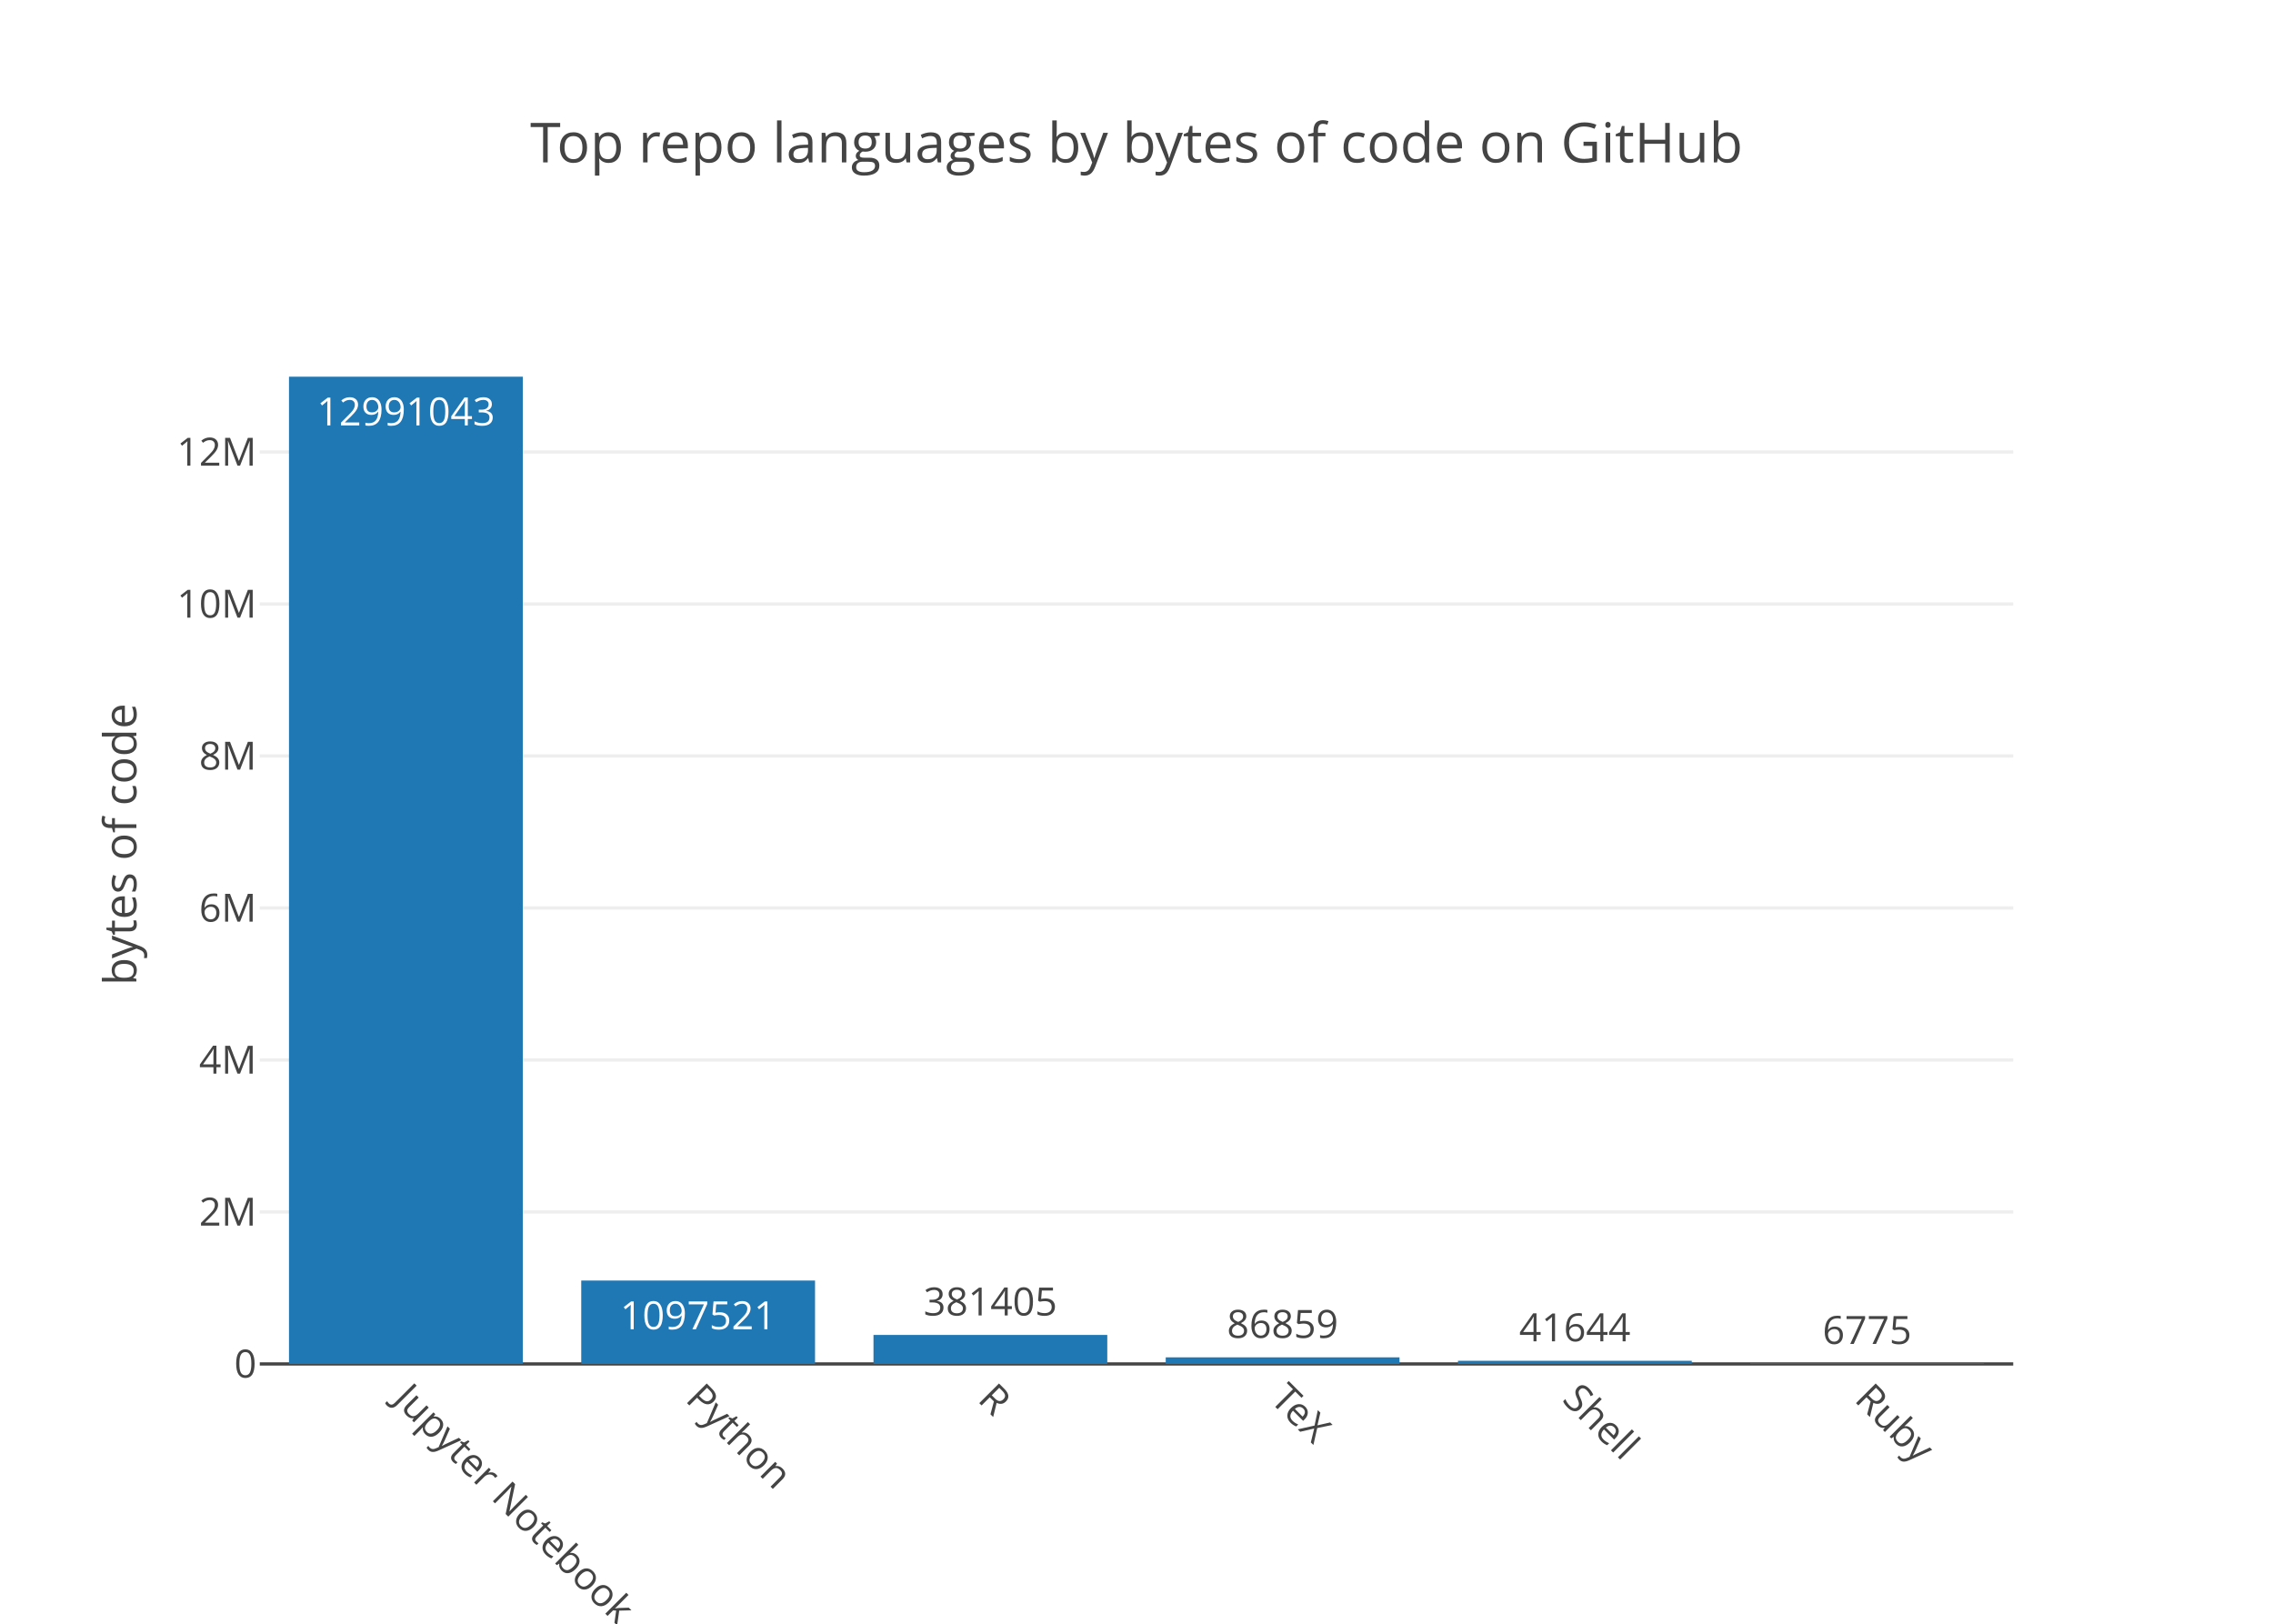
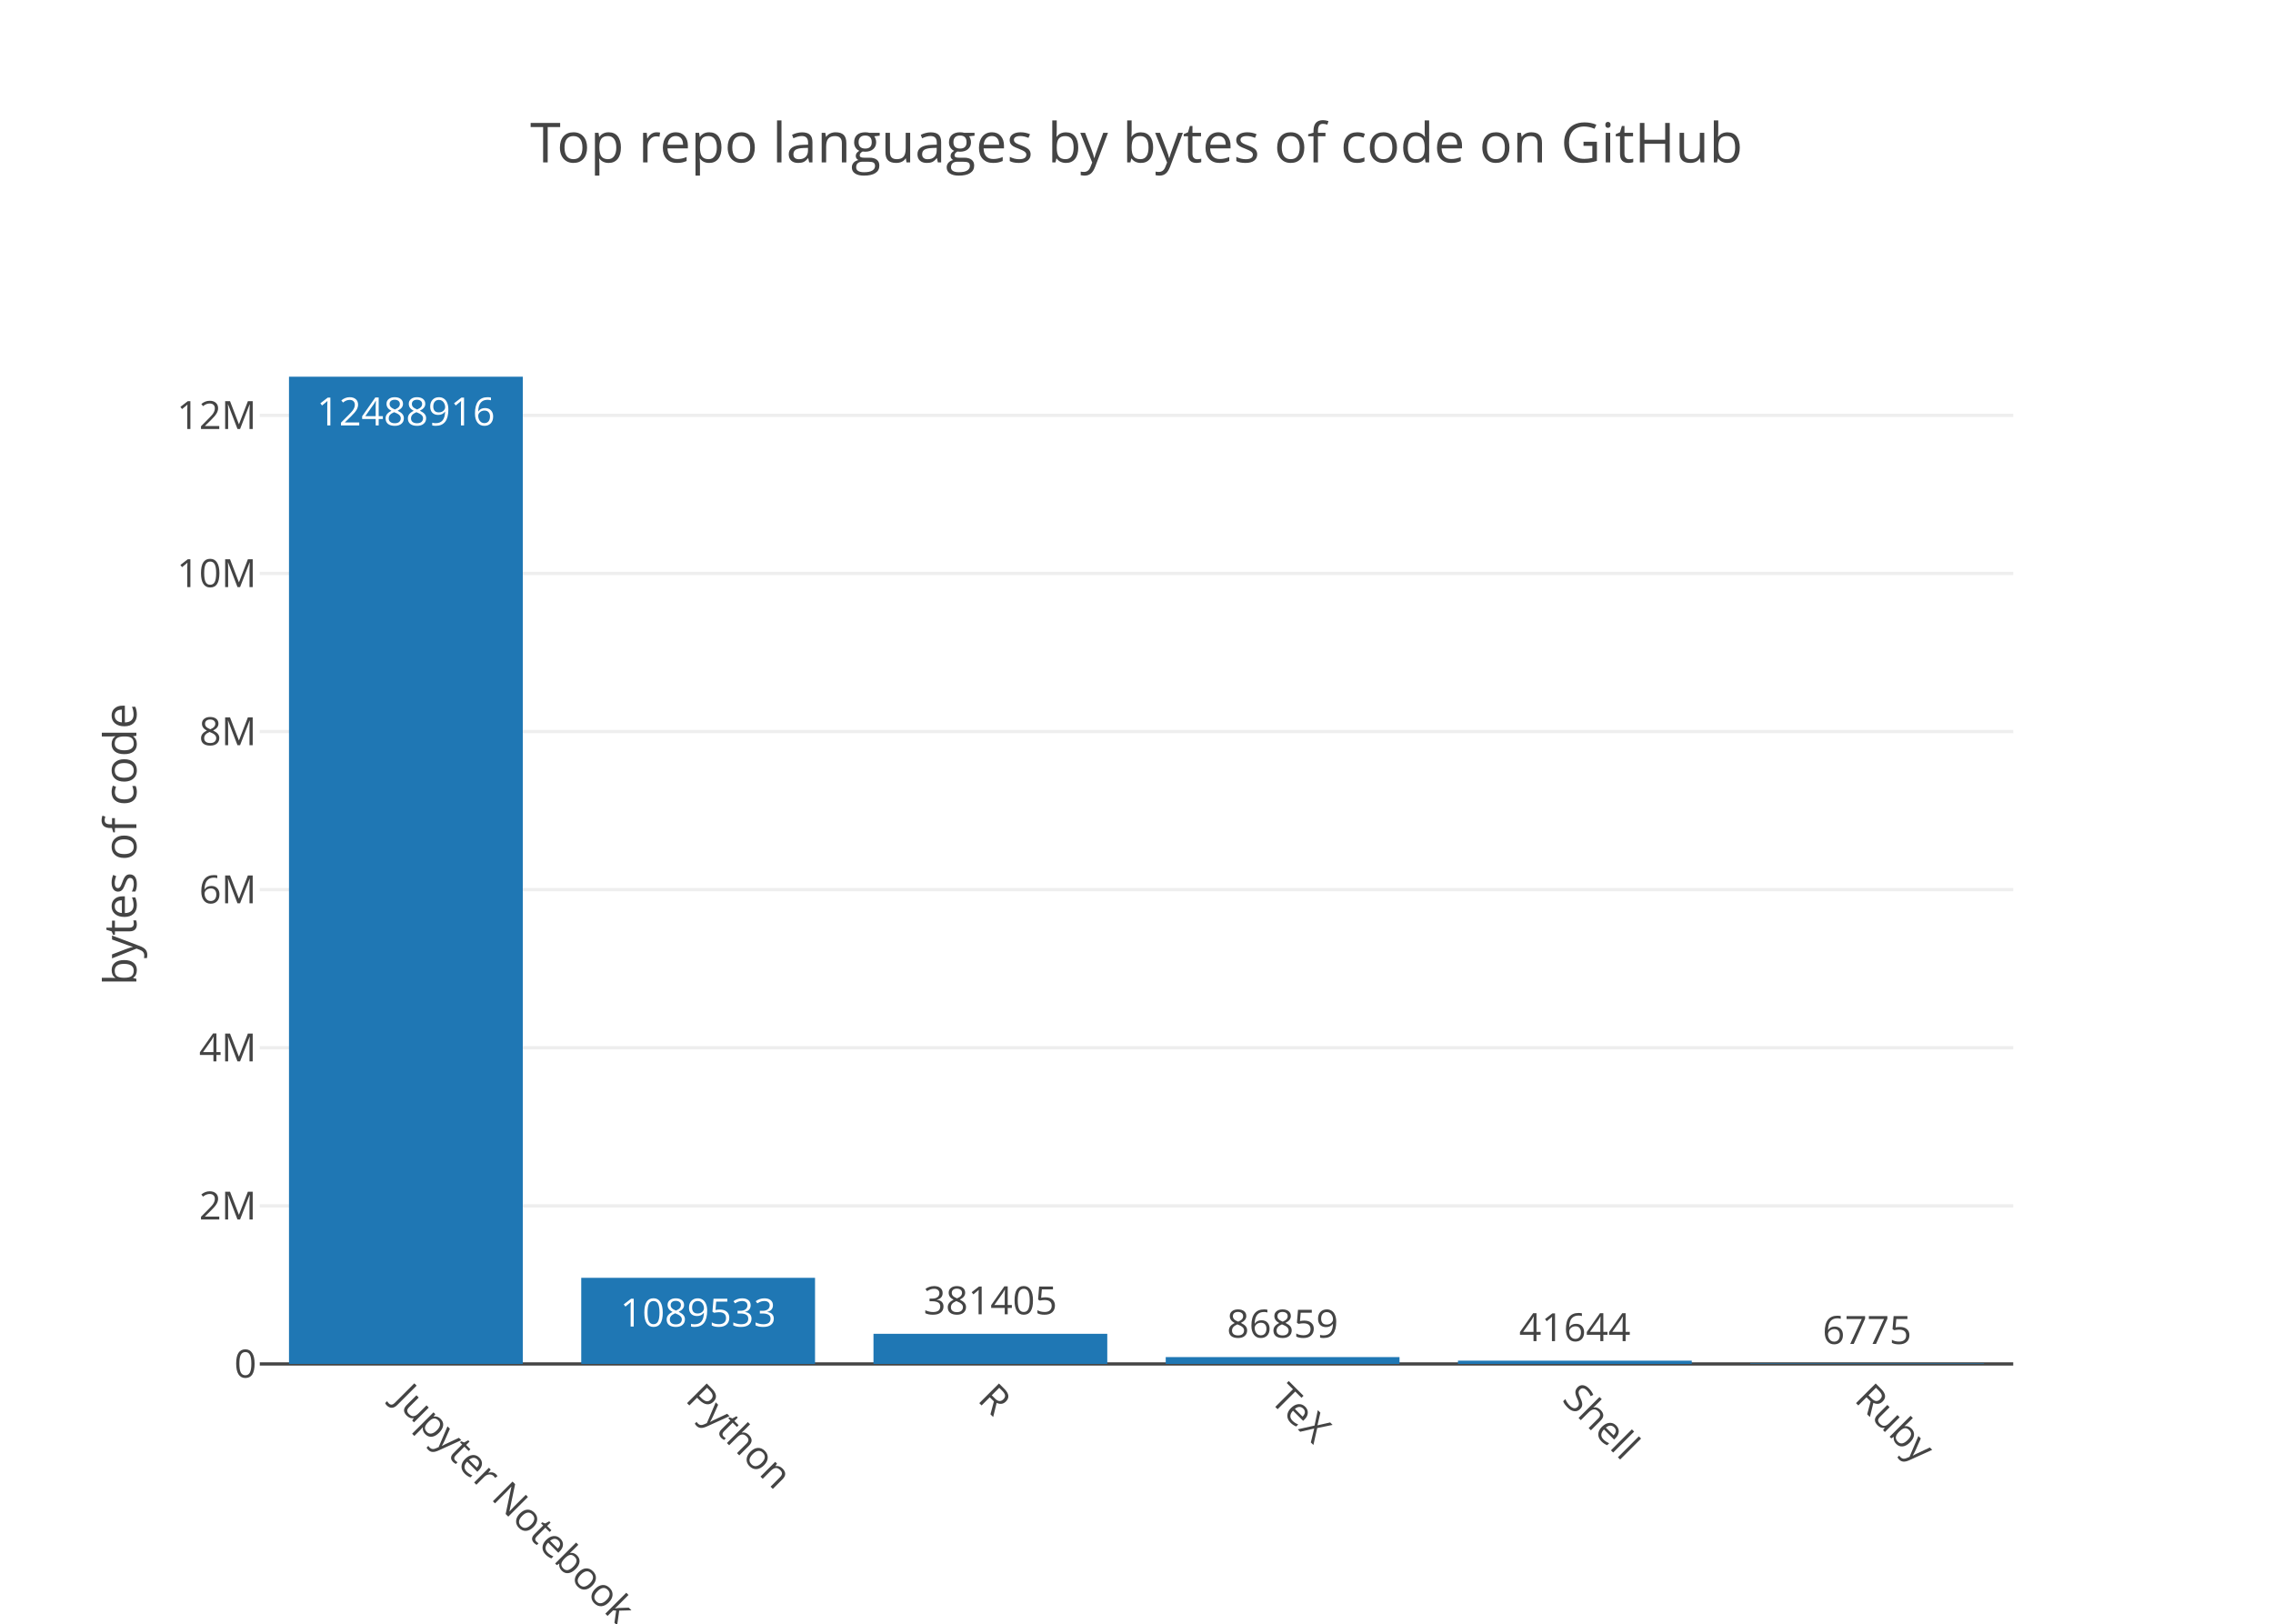
<svg xmlns="http://www.w3.org/2000/svg" class="main-svg" width="700" height="500" viewBox="0 0 700 500">
  <rect x="0" y="0" width="700" height="500" style="fill: rgb(255, 255, 255); fill-opacity: 1;" />
-   <defs id="defs-710343">
+   <defs id="defs-2b7daa">
    <g class="clips">
-       <clipPath id="clip710343xyplot" class="plotclip">
+       <clipPath id="clip2b7daaxyplot" class="plotclip">
        <rect width="540" height="320" />
      </clipPath>
-       <clipPath class="axesclip" id="clip710343x">
+       <clipPath class="axesclip" id="clip2b7daax">
        <rect x="80" y="0" width="540" height="500" />
      </clipPath>
-       <clipPath class="axesclip" id="clip710343y">
+       <clipPath class="axesclip" id="clip2b7daay">
        <rect x="0" y="100" width="700" height="320" />
      </clipPath>
-       <clipPath class="axesclip" id="clip710343xy">
+       <clipPath class="axesclip" id="clip2b7daaxy">
        <rect x="80" y="100" width="540" height="320" />
      </clipPath>
    </g>
    <g class="gradients" />
  </defs>
  <g class="bglayer" />
  <g class="layer-below">
    <g class="imagelayer" />
    <g class="shapelayer" />
  </g>
  <g class="cartesianlayer">
    <g class="subplot xy">
      <g class="layer-subplot">
        <g class="shapelayer" />
        <g class="imagelayer" />
      </g>
      <g class="gridlayer">
        <g class="x" />
        <g class="y">
-           <path class="ygrid crisp" transform="translate(0,373.2)" d="M80,0h540" style="stroke: rgb(238, 238, 238); stroke-opacity: 1; stroke-width: 1px;" />
-           <path class="ygrid crisp" transform="translate(0,326.4)" d="M80,0h540" style="stroke: rgb(238, 238, 238); stroke-opacity: 1; stroke-width: 1px;" />
-           <path class="ygrid crisp" transform="translate(0,279.6)" d="M80,0h540" style="stroke: rgb(238, 238, 238); stroke-opacity: 1; stroke-width: 1px;" />
-           <path class="ygrid crisp" transform="translate(0,232.79)" d="M80,0h540" style="stroke: rgb(238, 238, 238); stroke-opacity: 1; stroke-width: 1px;" />
-           <path class="ygrid crisp" transform="translate(0,185.99)" d="M80,0h540" style="stroke: rgb(238, 238, 238); stroke-opacity: 1; stroke-width: 1px;" />
-           <path class="ygrid crisp" transform="translate(0,139.19)" d="M80,0h540" style="stroke: rgb(238, 238, 238); stroke-opacity: 1; stroke-width: 1px;" />
+           <path class="ygrid crisp" transform="translate(0,371.32)" d="M80,0h540" style="stroke: rgb(238, 238, 238); stroke-opacity: 1; stroke-width: 1px;" />
+           <path class="ygrid crisp" transform="translate(0,322.63)" d="M80,0h540" style="stroke: rgb(238, 238, 238); stroke-opacity: 1; stroke-width: 1px;" />
+           <path class="ygrid crisp" transform="translate(0,273.95)" d="M80,0h540" style="stroke: rgb(238, 238, 238); stroke-opacity: 1; stroke-width: 1px;" />
+           <path class="ygrid crisp" transform="translate(0,225.27)" d="M80,0h540" style="stroke: rgb(238, 238, 238); stroke-opacity: 1; stroke-width: 1px;" />
+           <path class="ygrid crisp" transform="translate(0,176.58)" d="M80,0h540" style="stroke: rgb(238, 238, 238); stroke-opacity: 1; stroke-width: 1px;" />
+           <path class="ygrid crisp" transform="translate(0,127.9)" d="M80,0h540" style="stroke: rgb(238, 238, 238); stroke-opacity: 1; stroke-width: 1px;" />
        </g>
      </g>
      <g class="zerolinelayer">
        <path class="yzl zl crisp" transform="translate(0,420)" d="M80,0h540" style="stroke: rgb(68, 68, 68); stroke-opacity: 1; stroke-width: 1px;" />
      </g>
      <path class="xlines-below" />
      <path class="ylines-below" />
      <g class="overlines-below" />
      <g class="xaxislayer-below" />
      <g class="yaxislayer-below" />
      <g class="overaxes-below" />
-       <g class="plot" transform="translate(80, 100)" clip-path="url('#clip710343xyplot')">
+       <g class="plot" transform="translate(80, 100)" clip-path="url('#clip2b7daaxyplot')">
        <g class="barlayer mlayer">
          <g class="trace bars" style="opacity: 1;">
            <g class="points">
              <g class="point">
                <path d="M9,320V16H81V320Z" style="vector-effect: non-scaling-stroke; opacity: 1; stroke-width: 0px; fill: rgb(31, 119, 180); fill-opacity: 1;" />
-                 <text class="bartext bartext-inside" transform="translate(45 31)" text-anchor="middle" data-notex="1" x="0" y="0" style="font-family: 'Open Sans', verdana, arial, sans-serif; font-size: 12px; fill: rgb(255, 255, 255); fill-opacity: 1; white-space: pre;">12991043</text>
+                 <text class="bartext bartext-inside" transform="translate(45 31)" text-anchor="middle" data-notex="1" x="0" y="0" style="font-family: 'Open Sans', verdana, arial, sans-serif; font-size: 12px; fill: rgb(255, 255, 255); fill-opacity: 1; white-space: pre;">12488916</text>
              </g>
              <g class="point">
-                 <path d="M99,320V294.32H171V320Z" style="vector-effect: non-scaling-stroke; opacity: 1; stroke-width: 0px; fill: rgb(31, 119, 180); fill-opacity: 1;" />
-                 <text class="bartext bartext-inside" transform="translate(134.9922 309.32)" text-anchor="middle" data-notex="1" x="0" y="0" style="font-family: 'Open Sans', verdana, arial, sans-serif; font-size: 12px; fill: rgb(255, 255, 255); fill-opacity: 1; white-space: pre;">1097521</text>
+                 <path d="M99,320V293.48H171V320Z" style="vector-effect: non-scaling-stroke; opacity: 1; stroke-width: 0px; fill: rgb(31, 119, 180); fill-opacity: 1;" />
+                 <text class="bartext bartext-inside" transform="translate(134.9922 308.48)" text-anchor="middle" data-notex="1" x="0" y="0" style="font-family: 'Open Sans', verdana, arial, sans-serif; font-size: 12px; fill: rgb(255, 255, 255); fill-opacity: 1; white-space: pre;">1089533</text>
              </g>
              <g class="point">
-                 <path d="M189,320V311.07H261V320Z" style="vector-effect: non-scaling-stroke; opacity: 1; stroke-width: 0px; fill: rgb(31, 119, 180); fill-opacity: 1;" />
-                 <text class="bartext bartext-outside" transform="translate(224.9922 305.07)" text-anchor="middle" data-notex="1" x="0" y="0" style="font-family: 'Open Sans', verdana, arial, sans-serif; font-size: 12px; fill: rgb(68, 68, 68); fill-opacity: 1; white-space: pre;">381405</text>
+                 <path d="M189,320V310.72H261V320Z" style="vector-effect: non-scaling-stroke; opacity: 1; stroke-width: 0px; fill: rgb(31, 119, 180); fill-opacity: 1;" />
+                 <text class="bartext bartext-outside" transform="translate(224.9922 304.72)" text-anchor="middle" data-notex="1" x="0" y="0" style="font-family: 'Open Sans', verdana, arial, sans-serif; font-size: 12px; fill: rgb(68, 68, 68); fill-opacity: 1; white-space: pre;">381405</text>
              </g>
              <g class="point">
-                 <path d="M279,320V317.97H351V320Z" style="vector-effect: non-scaling-stroke; opacity: 1; stroke-width: 0px; fill: rgb(31, 119, 180); fill-opacity: 1;" />
-                 <text class="bartext bartext-outside" transform="translate(314.9922 311.97)" text-anchor="middle" data-notex="1" x="0" y="0" style="font-family: 'Open Sans', verdana, arial, sans-serif; font-size: 12px; fill: rgb(68, 68, 68); fill-opacity: 1; white-space: pre;">86859</text>
+                 <path d="M279,320V317.89H351V320Z" style="vector-effect: non-scaling-stroke; opacity: 1; stroke-width: 0px; fill: rgb(31, 119, 180); fill-opacity: 1;" />
+                 <text class="bartext bartext-outside" transform="translate(314.9922 311.89)" text-anchor="middle" data-notex="1" x="0" y="0" style="font-family: 'Open Sans', verdana, arial, sans-serif; font-size: 12px; fill: rgb(68, 68, 68); fill-opacity: 1; white-space: pre;">86859</text>
              </g>
              <g class="point">
-                 <path d="M369,320V319.03H441V320Z" style="vector-effect: non-scaling-stroke; opacity: 1; stroke-width: 0px; fill: rgb(31, 119, 180); fill-opacity: 1;" />
-                 <text class="bartext bartext-outside" transform="translate(404.9922 313.03)" text-anchor="middle" data-notex="1" x="0" y="0" style="font-family: 'Open Sans', verdana, arial, sans-serif; font-size: 12px; fill: rgb(68, 68, 68); fill-opacity: 1; white-space: pre;">41644</text>
+                 <path d="M369,320V318.99H441V320Z" style="vector-effect: non-scaling-stroke; opacity: 1; stroke-width: 0px; fill: rgb(31, 119, 180); fill-opacity: 1;" />
+                 <text class="bartext bartext-outside" transform="translate(404.9922 312.99)" text-anchor="middle" data-notex="1" x="0" y="0" style="font-family: 'Open Sans', verdana, arial, sans-serif; font-size: 12px; fill: rgb(68, 68, 68); fill-opacity: 1; white-space: pre;">41644</text>
              </g>
              <g class="point">
                <path d="M459,320V319.84H531V320Z" style="vector-effect: non-scaling-stroke; opacity: 1; stroke-width: 0px; fill: rgb(31, 119, 180); fill-opacity: 1;" />
                <text class="bartext bartext-outside" transform="translate(494.9922 313.84)" text-anchor="middle" data-notex="1" x="0" y="0" style="font-family: 'Open Sans', verdana, arial, sans-serif; font-size: 12px; fill: rgb(68, 68, 68); fill-opacity: 1; white-space: pre;">6775</text>
              </g>
            </g>
          </g>
        </g>
      </g>
      <g class="overplot" />
      <path class="xlines-above crisp" d="M0,0" style="fill: none;" />
      <path class="ylines-above crisp" d="M0,0" style="fill: none;" />
      <g class="overlines-above" />
      <g class="xaxislayer-above">
        <g class="xtick">
          <text text-anchor="start" x="0" y="433" transform="translate(125,0) rotate(45,0,427)" style="font-family: 'Open Sans', verdana, arial, sans-serif; font-size: 12px; fill: rgb(68, 68, 68); fill-opacity: 1; white-space: pre;">Jupyter Notebook</text>
        </g>
        <g class="xtick">
          <text text-anchor="start" x="0" y="433" transform="translate(215,0) rotate(45,0,427)" style="font-family: 'Open Sans', verdana, arial, sans-serif; font-size: 12px; fill: rgb(68, 68, 68); fill-opacity: 1; white-space: pre;">Python</text>
        </g>
        <g class="xtick">
          <text text-anchor="start" x="0" y="433" transform="translate(305,0) rotate(45,0,427)" style="font-family: 'Open Sans', verdana, arial, sans-serif; font-size: 12px; fill: rgb(68, 68, 68); fill-opacity: 1; white-space: pre;">R</text>
        </g>
        <g class="xtick">
          <text text-anchor="start" x="0" y="433" transform="translate(395,0) rotate(45,0,427)" style="font-family: 'Open Sans', verdana, arial, sans-serif; font-size: 12px; fill: rgb(68, 68, 68); fill-opacity: 1; white-space: pre;">TeX</text>
        </g>
        <g class="xtick">
          <text text-anchor="start" x="0" y="433" transform="translate(485,0) rotate(45,0,427)" style="font-family: 'Open Sans', verdana, arial, sans-serif; font-size: 12px; fill: rgb(68, 68, 68); fill-opacity: 1; white-space: pre;">Shell</text>
        </g>
        <g class="xtick">
          <text text-anchor="start" x="0" y="433" transform="translate(575,0) rotate(45,0,427)" style="font-family: 'Open Sans', verdana, arial, sans-serif; font-size: 12px; fill: rgb(68, 68, 68); fill-opacity: 1; white-space: pre;">Ruby</text>
        </g>
      </g>
      <g class="yaxislayer-above">
        <g class="ytick">
          <text text-anchor="end" x="79" y="4.2" transform="translate(0,420)" style="font-family: 'Open Sans', verdana, arial, sans-serif; font-size: 12px; fill: rgb(68, 68, 68); fill-opacity: 1; white-space: pre;">0</text>
        </g>
        <g class="ytick">
-           <text text-anchor="end" x="79" y="4.2" transform="translate(0,373.2)" style="font-family: 'Open Sans', verdana, arial, sans-serif; font-size: 12px; fill: rgb(68, 68, 68); fill-opacity: 1; white-space: pre;">2M</text>
+           <text text-anchor="end" x="79" y="4.2" transform="translate(0,371.32)" style="font-family: 'Open Sans', verdana, arial, sans-serif; font-size: 12px; fill: rgb(68, 68, 68); fill-opacity: 1; white-space: pre;">2M</text>
        </g>
        <g class="ytick">
-           <text text-anchor="end" x="79" y="4.2" transform="translate(0,326.4)" style="font-family: 'Open Sans', verdana, arial, sans-serif; font-size: 12px; fill: rgb(68, 68, 68); fill-opacity: 1; white-space: pre;">4M</text>
+           <text text-anchor="end" x="79" y="4.2" transform="translate(0,322.63)" style="font-family: 'Open Sans', verdana, arial, sans-serif; font-size: 12px; fill: rgb(68, 68, 68); fill-opacity: 1; white-space: pre;">4M</text>
        </g>
        <g class="ytick">
-           <text text-anchor="end" x="79" y="4.2" transform="translate(0,279.6)" style="font-family: 'Open Sans', verdana, arial, sans-serif; font-size: 12px; fill: rgb(68, 68, 68); fill-opacity: 1; white-space: pre;">6M</text>
+           <text text-anchor="end" x="79" y="4.2" transform="translate(0,273.95)" style="font-family: 'Open Sans', verdana, arial, sans-serif; font-size: 12px; fill: rgb(68, 68, 68); fill-opacity: 1; white-space: pre;">6M</text>
        </g>
        <g class="ytick">
-           <text text-anchor="end" x="79" y="4.2" transform="translate(0,232.79)" style="font-family: 'Open Sans', verdana, arial, sans-serif; font-size: 12px; fill: rgb(68, 68, 68); fill-opacity: 1; white-space: pre;">8M</text>
+           <text text-anchor="end" x="79" y="4.2" transform="translate(0,225.27)" style="font-family: 'Open Sans', verdana, arial, sans-serif; font-size: 12px; fill: rgb(68, 68, 68); fill-opacity: 1; white-space: pre;">8M</text>
        </g>
        <g class="ytick">
-           <text text-anchor="end" x="79" y="4.2" transform="translate(0,185.99)" style="font-family: 'Open Sans', verdana, arial, sans-serif; font-size: 12px; fill: rgb(68, 68, 68); fill-opacity: 1; white-space: pre;">10M</text>
+           <text text-anchor="end" x="79" y="4.2" transform="translate(0,176.58)" style="font-family: 'Open Sans', verdana, arial, sans-serif; font-size: 12px; fill: rgb(68, 68, 68); fill-opacity: 1; white-space: pre;">10M</text>
        </g>
        <g class="ytick">
-           <text text-anchor="end" x="79" y="4.2" transform="translate(0,139.19)" style="font-family: 'Open Sans', verdana, arial, sans-serif; font-size: 12px; fill: rgb(68, 68, 68); fill-opacity: 1; white-space: pre;">12M</text>
+           <text text-anchor="end" x="79" y="4.2" transform="translate(0,127.9)" style="font-family: 'Open Sans', verdana, arial, sans-serif; font-size: 12px; fill: rgb(68, 68, 68); fill-opacity: 1; white-space: pre;">12M</text>
        </g>
      </g>
      <g class="overaxes-above" />
    </g>
  </g>
  <g class="polarlayer" />
  <g class="ternarylayer" />
  <g class="geolayer" />
  <g class="pielayer" />
  <g class="sunburstlayer" />
  <g class="glimages" />
-   <defs id="topdefs-710343">
+   <defs id="topdefs-2b7daa">
    <g class="clips" />
  </defs>
  <g class="layer-above">
    <g class="imagelayer" />
    <g class="shapelayer" />
  </g>
  <g class="infolayer">
    <g class="g-gtitle">
      <text class="gtitle" x="350" y="50" text-anchor="middle" dy="0em" style="font-family: 'Open Sans', verdana, arial, sans-serif; font-size: 17px; fill: rgb(68, 68, 68); opacity: 1; font-weight: normal; white-space: pre;">Top repo languages by bytes of code on GitHub</text>
    </g>
    <g class="g-xtitle" />
    <g class="g-ytitle">
      <text class="ytitle" transform="rotate(-90,42,260)" x="42" y="260" text-anchor="middle" style="font-family: 'Open Sans', verdana, arial, sans-serif; font-size: 14px; fill: rgb(68, 68, 68); opacity: 1; font-weight: normal; white-space: pre;">bytes of code</text>
    </g>
  </g>
</svg>
